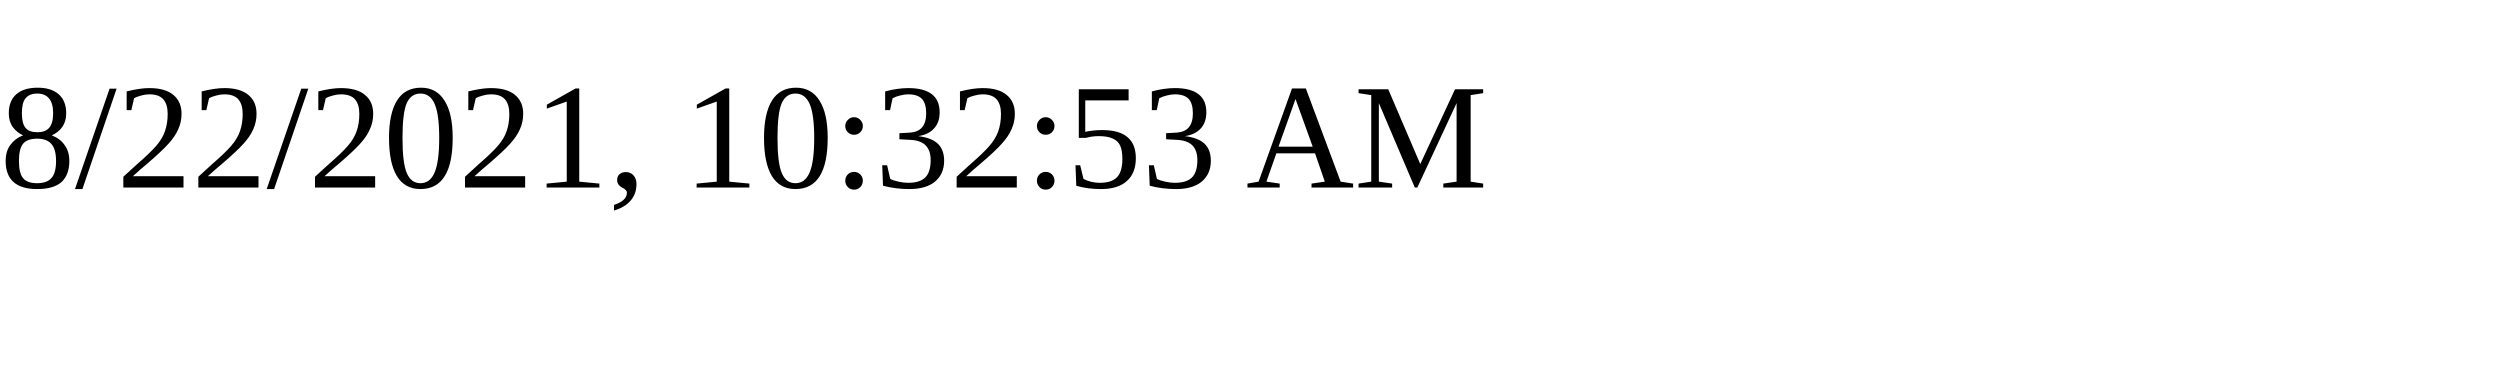
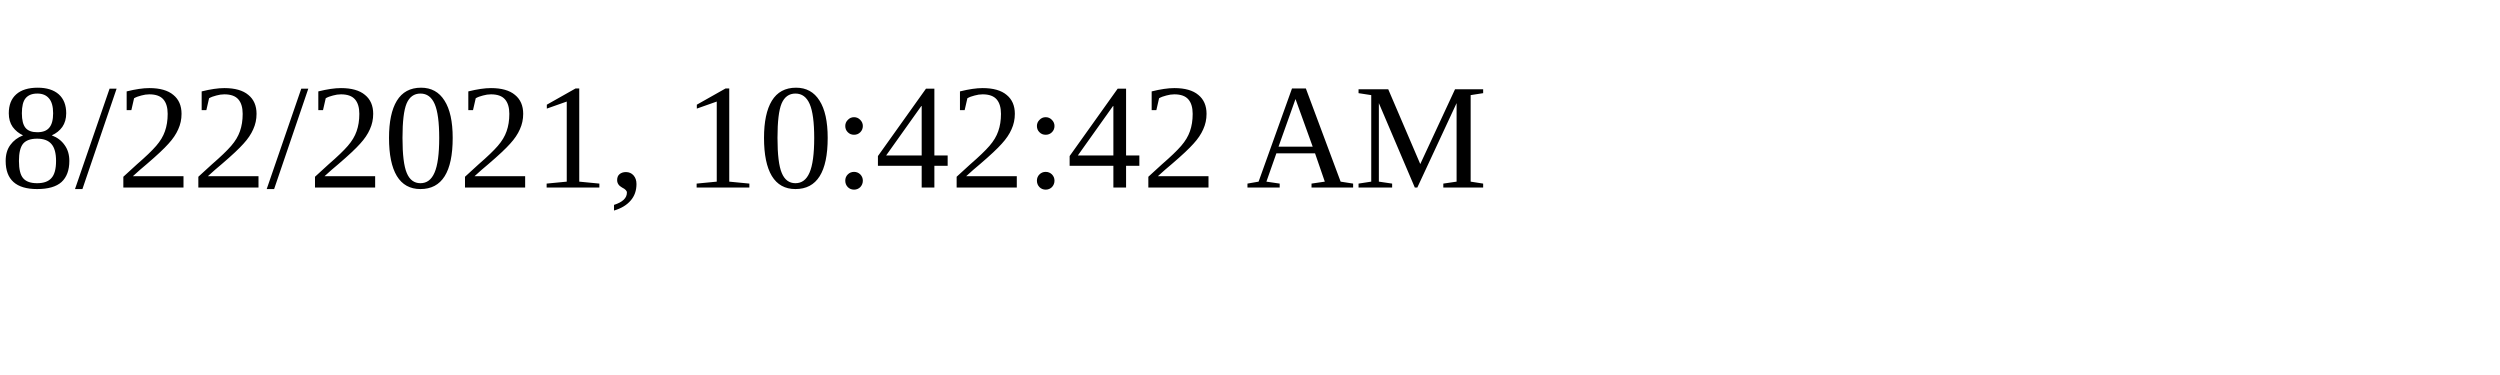
<svg xmlns="http://www.w3.org/2000/svg" height="30" width="200">
-   <text x="0" y="15">8/22/2021, 10:32:53 AM</text>
+   <text x="0" y="15">8/22/2021, 10:42:42 AM</text>
</svg>
